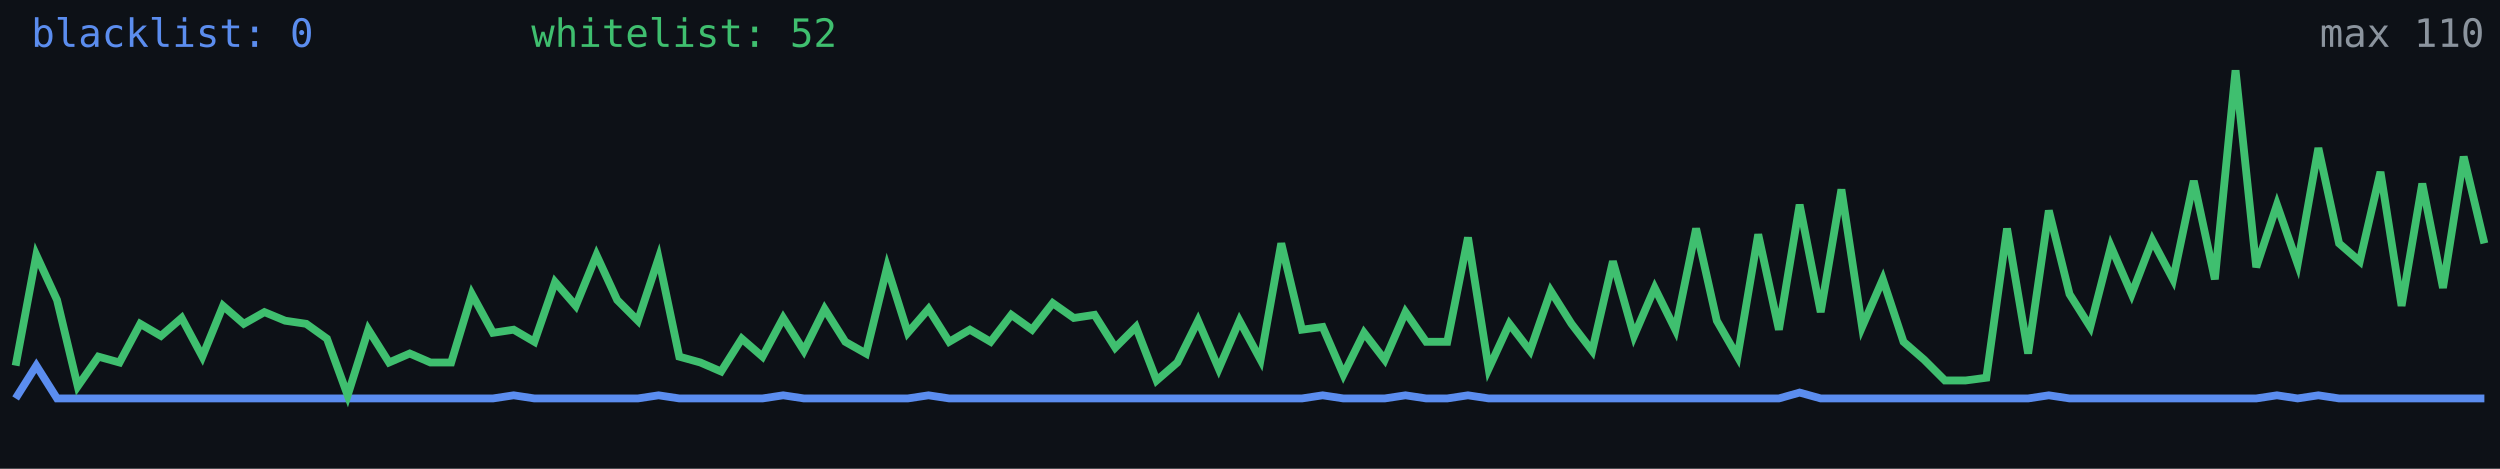
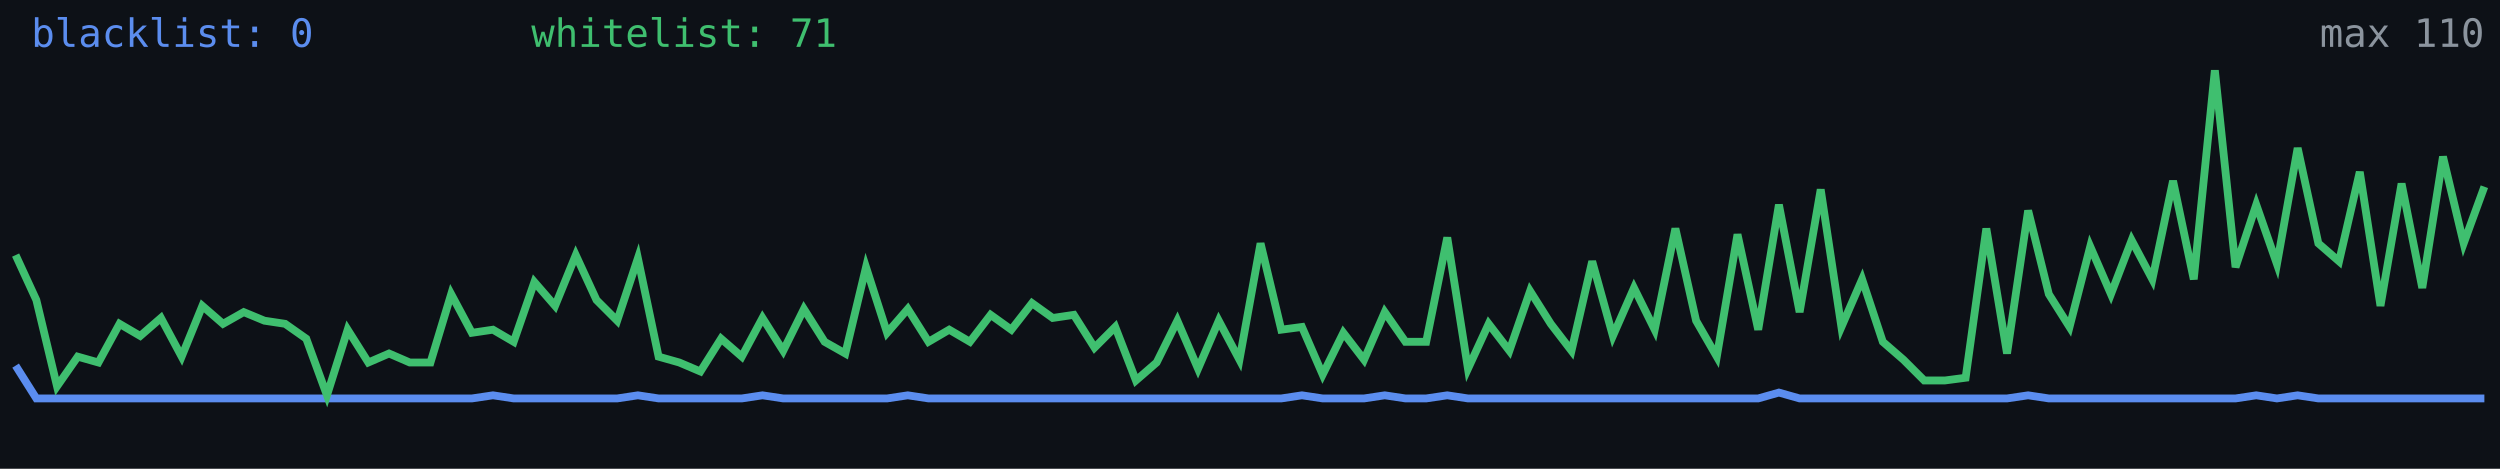
<svg xmlns="http://www.w3.org/2000/svg" width="640" height="120" viewBox="0 0 640 120" role="img" aria-label="Alive configs trend">
  <rect width="640" height="120" fill="#0d1117" />
-   <polyline fill="none" stroke="#5b8def" stroke-width="2" points="4.0,102.0 9.3,93.6 14.6,102.0 19.9,102.0 25.2,102.0 30.6,102.0 35.9,102.0 41.2,102.0 46.5,102.0 51.8,102.0 57.1,102.0 62.4,102.0 67.7,102.0 73.0,102.0 78.4,102.0 83.7,102.0 89.0,102.0 94.3,102.0 99.6,102.0 104.9,102.0 110.2,102.0 115.5,102.0 120.8,102.0 126.2,102.0 131.5,101.2 136.8,102.0 142.1,102.0 147.4,102.0 152.7,102.0 158.0,102.0 163.3,102.0 168.6,101.2 173.9,102.0 179.3,102.0 184.6,102.0 189.9,102.0 195.2,102.0 200.5,101.2 205.8,102.0 211.1,102.0 216.4,102.0 221.7,102.0 227.1,102.0 232.4,102.0 237.7,101.2 243.0,102.0 248.3,102.0 253.6,102.0 258.9,102.0 264.2,102.0 269.5,102.0 274.9,102.0 280.2,102.0 285.5,102.0 290.8,102.0 296.1,102.0 301.4,102.0 306.7,102.0 312.0,102.0 317.3,102.0 322.7,102.0 328.0,102.0 333.3,102.0 338.6,101.2 343.9,102.0 349.2,102.0 354.5,102.0 359.8,101.2 365.1,102.0 370.5,102.0 375.8,101.2 381.1,102.0 386.4,102.0 391.7,102.0 397.0,102.0 402.3,102.0 407.6,102.0 412.9,102.0 418.3,102.0 423.6,102.0 428.9,102.0 434.2,102.0 439.5,102.0 444.8,102.0 450.1,102.0 455.4,102.0 460.7,100.5 466.1,102.0 471.4,102.0 476.7,102.0 482.0,102.0 487.3,102.0 492.6,102.0 497.9,102.0 503.2,102.0 508.5,102.0 513.8,102.0 519.2,102.0 524.5,101.2 529.8,102.0 535.1,102.0 540.4,102.0 545.7,102.0 551.0,102.0 556.3,102.0 561.6,102.0 567.0,102.0 572.3,102.0 577.6,102.0 582.9,101.2 588.2,102.0 593.5,101.2 598.8,102.0 604.1,102.0 609.4,102.0 614.8,102.0 620.1,102.0 625.4,102.0 630.7,102.0 636.0,102.0" />
-   <polyline fill="none" stroke="#3fbf6f" stroke-width="2" points="4.0,93.6 9.3,65.3 14.6,76.8 19.9,98.9 25.2,91.3 30.6,92.8 35.9,82.9 41.2,86.0 46.5,81.4 51.8,91.3 57.1,78.3 62.4,82.9 67.7,79.9 73.0,82.1 78.4,82.9 83.7,86.7 89.0,101.2 94.3,84.4 99.6,92.8 104.9,90.5 110.2,92.8 115.5,92.8 120.8,75.3 126.2,85.2 131.5,84.4 136.8,87.5 142.1,72.2 147.4,78.3 152.7,65.3 158.0,76.8 163.3,82.1 168.6,66.1 173.9,91.3 179.3,92.8 184.6,95.1 189.9,86.7 195.2,91.3 200.5,81.4 205.8,89.8 211.1,79.1 216.4,87.5 221.7,90.5 227.1,68.4 232.4,85.2 237.7,79.1 243.0,87.5 248.3,84.4 253.6,87.5 258.9,80.6 264.2,84.4 269.5,77.6 274.9,81.4 280.2,80.6 285.5,89.0 290.8,83.7 296.1,97.4 301.4,92.8 306.7,82.1 312.0,94.4 317.3,82.1 322.7,92.1 328.0,62.3 333.3,84.4 338.6,83.7 343.9,95.9 349.2,85.2 354.5,92.1 359.8,79.9 365.1,87.5 370.5,87.5 375.8,60.8 381.1,94.4 386.4,82.9 391.7,89.8 397.0,74.5 402.3,82.9 407.6,89.8 412.9,66.9 418.3,86.0 423.6,73.7 428.9,84.4 434.2,58.5 439.5,82.1 444.8,91.3 450.1,60.0 455.4,84.4 460.7,52.4 466.1,79.9 471.4,48.5 476.7,83.7 482.0,71.5 487.3,87.5 492.6,92.1 497.9,97.4 503.2,97.4 508.5,96.7 513.8,58.5 519.2,90.5 524.5,53.9 529.8,75.3 535.1,83.7 540.4,63.1 545.7,75.3 551.0,61.5 556.3,71.5 561.6,46.3 567.0,71.5 572.3,18.0 577.6,68.4 582.9,52.4 588.2,67.6 593.5,37.9 598.8,62.3 604.1,66.9 609.4,44.0 614.8,78.3 620.1,47.0 625.4,73.7 630.7,40.1 636.0,62.3" />
+   <polyline fill="none" stroke="#5b8def" stroke-width="2" points="4.0,93.6 9.3,102.0 14.6,102.0 19.9,102.0 25.2,102.0 30.6,102.0 35.9,102.0 41.2,102.0 46.5,102.0 51.8,102.0 57.1,102.0 62.4,102.0 67.7,102.0 73.0,102.0 78.4,102.0 83.7,102.0 89.0,102.0 94.3,102.0 99.6,102.0 104.9,102.0 110.2,102.0 115.5,102.0 120.8,102.0 126.2,101.2 131.5,102.0 136.8,102.0 142.1,102.0 147.4,102.0 152.7,102.0 158.0,102.0 163.3,101.2 168.6,102.0 173.9,102.0 179.3,102.0 184.6,102.0 189.9,102.0 195.2,101.2 200.5,102.0 205.8,102.0 211.1,102.0 216.4,102.0 221.7,102.0 227.1,102.0 232.4,101.2 237.7,102.0 243.0,102.0 248.3,102.0 253.6,102.0 258.9,102.0 264.2,102.0 269.5,102.0 274.9,102.0 280.2,102.0 285.5,102.0 290.8,102.0 296.1,102.0 301.4,102.0 306.7,102.0 312.0,102.0 317.3,102.0 322.7,102.0 328.0,102.0 333.3,101.2 338.6,102.0 343.9,102.0 349.2,102.0 354.5,101.2 359.8,102.0 365.1,102.0 370.5,101.2 375.8,102.0 381.1,102.0 386.4,102.0 391.7,102.0 397.0,102.0 402.3,102.0 407.6,102.0 412.9,102.0 418.3,102.0 423.6,102.0 428.9,102.0 434.2,102.0 439.5,102.0 444.8,102.0 450.1,102.0 455.4,100.5 460.7,102.0 466.1,102.0 471.4,102.0 476.7,102.0 482.0,102.0 487.3,102.0 492.6,102.0 497.9,102.0 503.2,102.0 508.5,102.0 513.8,102.0 519.2,101.2 524.5,102.0 529.8,102.0 535.1,102.0 540.4,102.0 545.7,102.0 551.0,102.0 556.3,102.0 561.6,102.0 567.0,102.0 572.3,102.0 577.6,101.2 582.9,102.0 588.2,101.2 593.5,102.0 598.8,102.0 604.1,102.0 609.4,102.0 614.8,102.0 620.1,102.0 625.4,102.0 630.7,102.0 636.0,102.0" />
+   <polyline fill="none" stroke="#3fbf6f" stroke-width="2" points="4.0,65.3 9.3,76.8 14.6,98.9 19.9,91.3 25.2,92.8 30.6,82.9 35.9,86.0 41.2,81.4 46.5,91.3 51.8,78.3 57.1,82.9 62.4,79.9 67.7,82.1 73.0,82.9 78.4,86.7 83.7,101.2 89.0,84.4 94.3,92.8 99.6,90.5 104.9,92.8 110.2,92.8 115.5,75.3 120.8,85.2 126.2,84.4 131.5,87.5 136.8,72.2 142.1,78.3 147.4,65.3 152.7,76.8 158.0,82.1 163.3,66.1 168.6,91.3 173.9,92.8 179.3,95.1 184.6,86.7 189.9,91.3 195.2,81.4 200.5,89.8 205.8,79.1 211.1,87.5 216.4,90.5 221.7,68.4 227.1,85.2 232.4,79.1 237.7,87.5 243.0,84.4 248.3,87.5 253.6,80.6 258.9,84.4 264.2,77.6 269.5,81.4 274.9,80.6 280.2,89.0 285.5,83.7 290.8,97.4 296.1,92.8 301.4,82.1 306.7,94.4 312.0,82.1 317.3,92.1 322.7,62.3 328.0,84.4 333.3,83.7 338.6,95.9 343.9,85.2 349.2,92.1 354.5,79.9 359.8,87.5 365.1,87.5 370.5,60.8 375.8,94.4 381.1,82.9 386.4,89.8 391.7,74.5 397.0,82.9 402.3,89.8 407.6,66.9 412.9,86.0 418.3,73.7 423.6,84.4 428.9,58.5 434.2,82.1 439.5,91.3 444.8,60.0 450.1,84.4 455.4,52.4 460.7,79.9 466.1,48.5 471.4,83.7 476.7,71.5 482.0,87.5 487.3,92.1 492.6,97.4 497.9,97.4 503.2,96.7 508.5,58.5 513.8,90.5 519.2,53.9 524.5,75.3 529.8,83.7 535.1,63.1 540.4,75.3 545.7,61.5 551.0,71.5 556.3,46.3 561.6,71.5 567.0,18.0 572.3,68.4 577.6,52.4 582.9,67.6 588.2,37.9 593.5,62.3 598.8,66.9 604.1,44.0 609.4,78.3 614.8,47.0 620.1,73.7 625.4,40.1 630.7,62.3 636.0,47.8" />
  <text x="8" y="12" fill="#5b8def" font-size="10" font-family="monospace">blacklist: 0</text>
-   <text x="136" y="12" fill="#3fbf6f" font-size="10" font-family="monospace">whitelist: 52</text>
+   <text x="136" y="12" fill="#3fbf6f" font-size="10" font-family="monospace">whitelist: 71</text>
  <text x="636" y="12" fill="#8b949e" font-size="10" text-anchor="end" font-family="monospace">max 110</text>
</svg>
